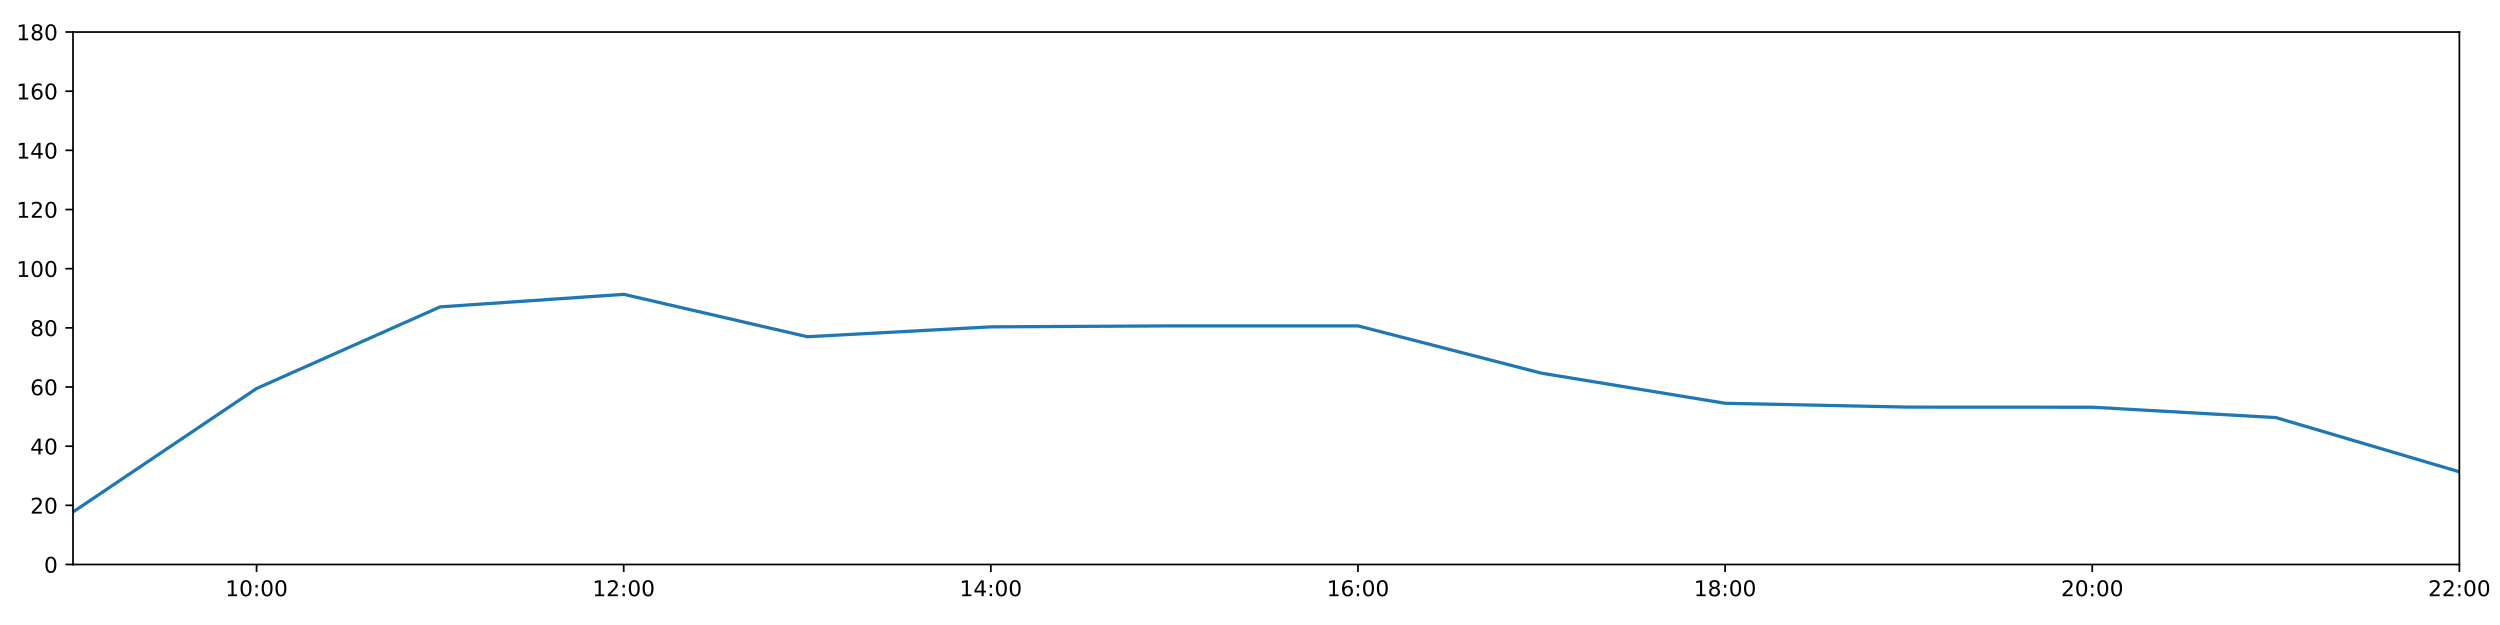
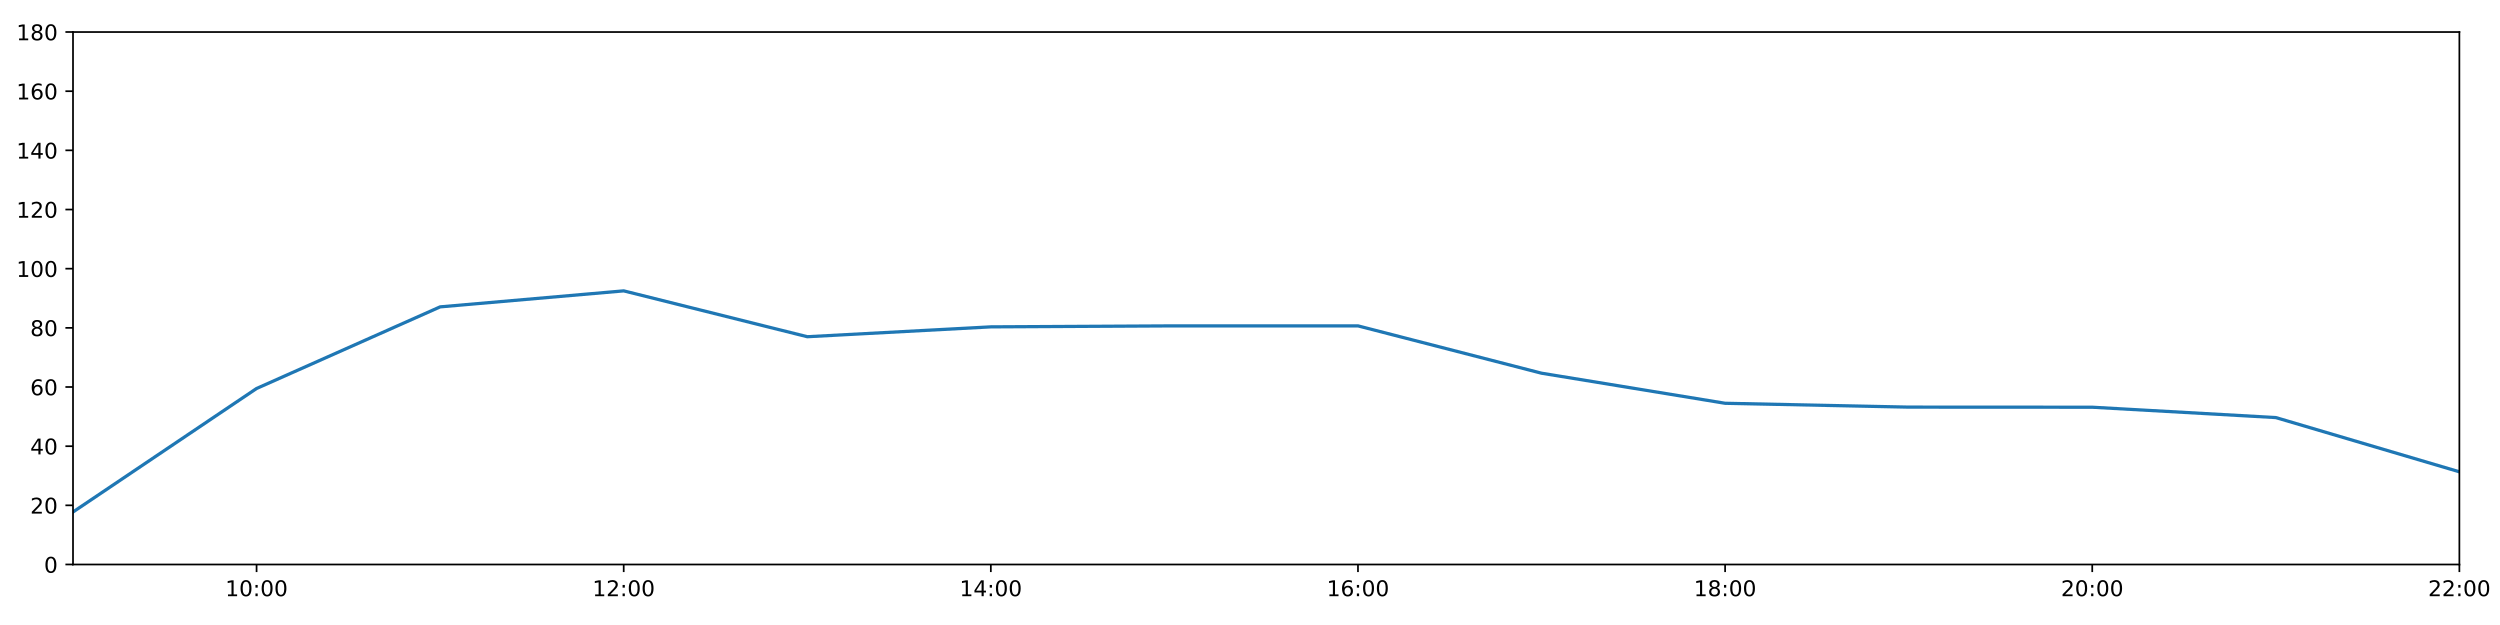
<svg xmlns="http://www.w3.org/2000/svg" xmlns:xlink="http://www.w3.org/1999/xlink" height="288pt" version="1.1" viewBox="0 0 1152 288" width="1152pt">
  <defs>
    <style type="text/css">
*{stroke-linecap:butt;stroke-linejoin:round;}
  </style>
  </defs>
  <g id="figure_1">
    <g id="patch_1">
      <path d="M 0 288  L 1152 288  L 1152 0  L 0 0  z " style="fill:#ffffff;" />
    </g>
    <g id="axes_1">
      <g id="patch_2">
        <path d="M 33.64 260.12  L 1133.28 260.12  L 1133.28 14.76  L 33.64 14.76  z " style="fill:#ffffff;" />
      </g>
      <g id="matplotlib.axis_1">
        <g id="xtick_1">
          <g id="line2d_1">
            <defs>
-               <path d="M 0 0  L 0 3.5  " id="mc2c624a51f" style="stroke:#000000;stroke-width:0.8;" />
-             </defs>
-             <g>
-               <use style="stroke:#000000;stroke-width:0.8;" x="118.228" xlink:href="#mc2c624a51f" y="260.12" />
+               <path d="M 0 0  L 0 3.5  " id="mc67698e50e" style="stroke:#000000;stroke-width:0.8;" />
+             </defs>
+             <g>
+               <use style="stroke:#000000;stroke-width:0.8;" x="118.228" xlink:href="#mc67698e50e" y="260.12" />
            </g>
          </g>
          <g id="text_1">
            <defs>
              <path d="M 12.406 8.297  L 28.516 8.297  L 28.516 63.922  L 10.984 60.406  L 10.984 69.391  L 28.422 72.906  L 38.281 72.906  L 38.281 8.297  L 54.391 8.297  L 54.391 0  L 12.406 0  z " id="DejaVuSans-49" />
              <path d="M 31.781 66.406  Q 24.172 66.406 20.328 58.906  Q 16.5 51.422 16.5 36.375  Q 16.5 21.391 20.328 13.891  Q 24.172 6.391 31.781 6.391  Q 39.453 6.391 43.281 13.891  Q 47.125 21.391 47.125 36.375  Q 47.125 51.422 43.281 58.906  Q 39.453 66.406 31.781 66.406  z M 31.781 74.219  Q 44.047 74.219 50.516 64.516  Q 56.984 54.828 56.984 36.375  Q 56.984 17.969 50.516 8.266  Q 44.047 -1.422 31.781 -1.422  Q 19.531 -1.422 13.062 8.266  Q 6.594 17.969 6.594 36.375  Q 6.594 54.828 13.062 64.516  Q 19.531 74.219 31.781 74.219  z " id="DejaVuSans-48" />
              <path d="M 11.719 12.406  L 22.016 12.406  L 22.016 0  L 11.719 0  z M 11.719 51.703  L 22.016 51.703  L 22.016 39.312  L 11.719 39.312  z " id="DejaVuSans-58" />
            </defs>
            <g transform="translate(103.8183 274.7184)scale(0.1 -0.1)">
              <use xlink:href="#DejaVuSans-49" />
              <use x="63.623" xlink:href="#DejaVuSans-48" />
              <use x="127.246" xlink:href="#DejaVuSans-58" />
              <use x="160.938" xlink:href="#DejaVuSans-48" />
              <use x="224.561" xlink:href="#DejaVuSans-48" />
            </g>
          </g>
        </g>
        <g id="xtick_2">
          <g id="line2d_2">
            <g>
-               <use style="stroke:#000000;stroke-width:0.8;" x="287.403" xlink:href="#mc2c624a51f" y="260.12" />
+               <use style="stroke:#000000;stroke-width:0.8;" x="287.403" xlink:href="#mc67698e50e" y="260.12" />
            </g>
          </g>
          <g id="text_2">
            <defs>
              <path d="M 19.188 8.297  L 53.609 8.297  L 53.609 0  L 7.328 0  L 7.328 8.297  Q 12.938 14.109 22.625 23.891  Q 32.328 33.688 34.812 36.531  Q 39.547 41.844 41.422 45.531  Q 43.312 49.219 43.312 52.781  Q 43.312 58.594 39.234 62.25  Q 35.156 65.922 28.609 65.922  Q 23.969 65.922 18.812 64.312  Q 13.672 62.703 7.812 59.422  L 7.812 69.391  Q 13.766 71.781 18.938 73  Q 24.125 74.219 28.422 74.219  Q 39.75 74.219 46.484 68.547  Q 53.219 62.891 53.219 53.422  Q 53.219 48.922 51.531 44.891  Q 49.859 40.875 45.406 35.406  Q 44.188 33.984 37.641 27.219  Q 31.109 20.453 19.188 8.297  z " id="DejaVuSans-50" />
            </defs>
            <g transform="translate(272.9937 274.7184)scale(0.1 -0.1)">
              <use xlink:href="#DejaVuSans-49" />
              <use x="63.623" xlink:href="#DejaVuSans-50" />
              <use x="127.246" xlink:href="#DejaVuSans-58" />
              <use x="160.938" xlink:href="#DejaVuSans-48" />
              <use x="224.561" xlink:href="#DejaVuSans-48" />
            </g>
          </g>
        </g>
        <g id="xtick_3">
          <g id="line2d_3">
            <g>
-               <use style="stroke:#000000;stroke-width:0.8;" x="456.578" xlink:href="#mc2c624a51f" y="260.12" />
+               <use style="stroke:#000000;stroke-width:0.8;" x="456.578" xlink:href="#mc67698e50e" y="260.12" />
            </g>
          </g>
          <g id="text_3">
            <defs>
              <path d="M 37.797 64.312  L 12.891 25.391  L 37.797 25.391  z M 35.203 72.906  L 47.609 72.906  L 47.609 25.391  L 58.016 25.391  L 58.016 17.188  L 47.609 17.188  L 47.609 0  L 37.797 0  L 37.797 17.188  L 4.891 17.188  L 4.891 26.703  z " id="DejaVuSans-52" />
            </defs>
            <g transform="translate(442.1691 274.7184)scale(0.1 -0.1)">
              <use xlink:href="#DejaVuSans-49" />
              <use x="63.623" xlink:href="#DejaVuSans-52" />
              <use x="127.246" xlink:href="#DejaVuSans-58" />
              <use x="160.938" xlink:href="#DejaVuSans-48" />
              <use x="224.561" xlink:href="#DejaVuSans-48" />
            </g>
          </g>
        </g>
        <g id="xtick_4">
          <g id="line2d_4">
            <g>
-               <use style="stroke:#000000;stroke-width:0.8;" x="625.754" xlink:href="#mc2c624a51f" y="260.12" />
+               <use style="stroke:#000000;stroke-width:0.8;" x="625.754" xlink:href="#mc67698e50e" y="260.12" />
            </g>
          </g>
          <g id="text_4">
            <defs>
              <path d="M 33.016 40.375  Q 26.375 40.375 22.484 35.828  Q 18.609 31.297 18.609 23.391  Q 18.609 15.531 22.484 10.953  Q 26.375 6.391 33.016 6.391  Q 39.656 6.391 43.531 10.953  Q 47.406 15.531 47.406 23.391  Q 47.406 31.297 43.531 35.828  Q 39.656 40.375 33.016 40.375  z M 52.594 71.297  L 52.594 62.312  Q 48.875 64.062 45.094 64.984  Q 41.312 65.922 37.594 65.922  Q 27.828 65.922 22.672 59.328  Q 17.531 52.734 16.797 39.406  Q 19.672 43.656 24.016 45.922  Q 28.375 48.188 33.594 48.188  Q 44.578 48.188 50.953 41.516  Q 57.328 34.859 57.328 23.391  Q 57.328 12.156 50.688 5.359  Q 44.047 -1.422 33.016 -1.422  Q 20.359 -1.422 13.672 8.266  Q 6.984 17.969 6.984 36.375  Q 6.984 53.656 15.188 63.938  Q 23.391 74.219 37.203 74.219  Q 40.922 74.219 44.703 73.484  Q 48.484 72.75 52.594 71.297  z " id="DejaVuSans-54" />
            </defs>
            <g transform="translate(611.3445 274.7184)scale(0.1 -0.1)">
              <use xlink:href="#DejaVuSans-49" />
              <use x="63.623" xlink:href="#DejaVuSans-54" />
              <use x="127.246" xlink:href="#DejaVuSans-58" />
              <use x="160.938" xlink:href="#DejaVuSans-48" />
              <use x="224.561" xlink:href="#DejaVuSans-48" />
            </g>
          </g>
        </g>
        <g id="xtick_5">
          <g id="line2d_5">
            <g>
-               <use style="stroke:#000000;stroke-width:0.8;" x="794.929" xlink:href="#mc2c624a51f" y="260.12" />
+               <use style="stroke:#000000;stroke-width:0.8;" x="794.929" xlink:href="#mc67698e50e" y="260.12" />
            </g>
          </g>
          <g id="text_5">
            <defs>
              <path d="M 31.781 34.625  Q 24.75 34.625 20.719 30.859  Q 16.703 27.094 16.703 20.516  Q 16.703 13.922 20.719 10.156  Q 24.75 6.391 31.781 6.391  Q 38.812 6.391 42.859 10.172  Q 46.922 13.969 46.922 20.516  Q 46.922 27.094 42.891 30.859  Q 38.875 34.625 31.781 34.625  z M 21.922 38.812  Q 15.578 40.375 12.031 44.719  Q 8.5 49.078 8.5 55.328  Q 8.5 64.062 14.719 69.141  Q 20.953 74.219 31.781 74.219  Q 42.672 74.219 48.875 69.141  Q 55.078 64.062 55.078 55.328  Q 55.078 49.078 51.531 44.719  Q 48 40.375 41.703 38.812  Q 48.828 37.156 52.797 32.312  Q 56.781 27.484 56.781 20.516  Q 56.781 9.906 50.312 4.234  Q 43.844 -1.422 31.781 -1.422  Q 19.734 -1.422 13.25 4.234  Q 6.781 9.906 6.781 20.516  Q 6.781 27.484 10.781 32.312  Q 14.797 37.156 21.922 38.812  z M 18.312 54.391  Q 18.312 48.734 21.844 45.562  Q 25.391 42.391 31.781 42.391  Q 38.141 42.391 41.719 45.562  Q 45.312 48.734 45.312 54.391  Q 45.312 60.062 41.719 63.234  Q 38.141 66.406 31.781 66.406  Q 25.391 66.406 21.844 63.234  Q 18.312 60.062 18.312 54.391  z " id="DejaVuSans-56" />
            </defs>
            <g transform="translate(780.5199 274.7184)scale(0.1 -0.1)">
              <use xlink:href="#DejaVuSans-49" />
              <use x="63.623" xlink:href="#DejaVuSans-56" />
              <use x="127.246" xlink:href="#DejaVuSans-58" />
              <use x="160.938" xlink:href="#DejaVuSans-48" />
              <use x="224.561" xlink:href="#DejaVuSans-48" />
            </g>
          </g>
        </g>
        <g id="xtick_6">
          <g id="line2d_6">
            <g>
-               <use style="stroke:#000000;stroke-width:0.8;" x="964.105" xlink:href="#mc2c624a51f" y="260.12" />
+               <use style="stroke:#000000;stroke-width:0.8;" x="964.105" xlink:href="#mc67698e50e" y="260.12" />
            </g>
          </g>
          <g id="text_6">
            <g transform="translate(949.6952 274.7184)scale(0.1 -0.1)">
              <use xlink:href="#DejaVuSans-50" />
              <use x="63.623" xlink:href="#DejaVuSans-48" />
              <use x="127.246" xlink:href="#DejaVuSans-58" />
              <use x="160.938" xlink:href="#DejaVuSans-48" />
              <use x="224.561" xlink:href="#DejaVuSans-48" />
            </g>
          </g>
        </g>
        <g id="xtick_7">
          <g id="line2d_7">
            <g>
-               <use style="stroke:#000000;stroke-width:0.8;" x="1133.28" xlink:href="#mc2c624a51f" y="260.12" />
+               <use style="stroke:#000000;stroke-width:0.8;" x="1133.28" xlink:href="#mc67698e50e" y="260.12" />
            </g>
          </g>
          <g id="text_7">
            <g transform="translate(1118.871 274.7184)scale(0.1 -0.1)">
              <use xlink:href="#DejaVuSans-50" />
              <use x="63.623" xlink:href="#DejaVuSans-50" />
              <use x="127.246" xlink:href="#DejaVuSans-58" />
              <use x="160.938" xlink:href="#DejaVuSans-48" />
              <use x="224.561" xlink:href="#DejaVuSans-48" />
            </g>
          </g>
        </g>
      </g>
      <g id="matplotlib.axis_2">
        <g id="ytick_1">
          <g id="line2d_8">
            <defs>
-               <path d="M 0 0  L -3.5 0  " id="m962281bd0c" style="stroke:#000000;stroke-width:0.8;" />
-             </defs>
-             <g>
-               <use style="stroke:#000000;stroke-width:0.8;" x="33.64" xlink:href="#m962281bd0c" y="260.12" />
+               <path d="M 0 0  L -3.5 0  " id="me59e33f5a0" style="stroke:#000000;stroke-width:0.8;" />
+             </defs>
+             <g>
+               <use style="stroke:#000000;stroke-width:0.8;" x="33.64" xlink:href="#me59e33f5a0" y="260.12" />
            </g>
          </g>
          <g id="text_8">
            <g transform="translate(20.2775 263.9192)scale(0.1 -0.1)">
              <use xlink:href="#DejaVuSans-48" />
            </g>
          </g>
        </g>
        <g id="ytick_2">
          <g id="line2d_9">
            <g>
-               <use style="stroke:#000000;stroke-width:0.8;" x="33.64" xlink:href="#m962281bd0c" y="232.858" />
+               <use style="stroke:#000000;stroke-width:0.8;" x="33.64" xlink:href="#me59e33f5a0" y="232.858" />
            </g>
          </g>
          <g id="text_9">
            <g transform="translate(13.915 236.657)scale(0.1 -0.1)">
              <use xlink:href="#DejaVuSans-50" />
              <use x="63.623" xlink:href="#DejaVuSans-48" />
            </g>
          </g>
        </g>
        <g id="ytick_3">
          <g id="line2d_10">
            <g>
-               <use style="stroke:#000000;stroke-width:0.8;" x="33.64" xlink:href="#m962281bd0c" y="205.596" />
+               <use style="stroke:#000000;stroke-width:0.8;" x="33.64" xlink:href="#me59e33f5a0" y="205.596" />
            </g>
          </g>
          <g id="text_10">
            <g transform="translate(13.915 209.3948)scale(0.1 -0.1)">
              <use xlink:href="#DejaVuSans-52" />
              <use x="63.623" xlink:href="#DejaVuSans-48" />
            </g>
          </g>
        </g>
        <g id="ytick_4">
          <g id="line2d_11">
            <g>
-               <use style="stroke:#000000;stroke-width:0.8;" x="33.64" xlink:href="#m962281bd0c" y="178.333" />
+               <use style="stroke:#000000;stroke-width:0.8;" x="33.64" xlink:href="#me59e33f5a0" y="178.333" />
            </g>
          </g>
          <g id="text_11">
            <g transform="translate(13.915 182.1326)scale(0.1 -0.1)">
              <use xlink:href="#DejaVuSans-54" />
              <use x="63.623" xlink:href="#DejaVuSans-48" />
            </g>
          </g>
        </g>
        <g id="ytick_5">
          <g id="line2d_12">
            <g>
-               <use style="stroke:#000000;stroke-width:0.8;" x="33.64" xlink:href="#m962281bd0c" y="151.071" />
+               <use style="stroke:#000000;stroke-width:0.8;" x="33.64" xlink:href="#me59e33f5a0" y="151.071" />
            </g>
          </g>
          <g id="text_12">
            <g transform="translate(13.915 154.8703)scale(0.1 -0.1)">
              <use xlink:href="#DejaVuSans-56" />
              <use x="63.623" xlink:href="#DejaVuSans-48" />
            </g>
          </g>
        </g>
        <g id="ytick_6">
          <g id="line2d_13">
            <g>
-               <use style="stroke:#000000;stroke-width:0.8;" x="33.64" xlink:href="#m962281bd0c" y="123.809" />
+               <use style="stroke:#000000;stroke-width:0.8;" x="33.64" xlink:href="#me59e33f5a0" y="123.809" />
            </g>
          </g>
          <g id="text_13">
            <g transform="translate(7.5525 127.6081)scale(0.1 -0.1)">
              <use xlink:href="#DejaVuSans-49" />
              <use x="63.623" xlink:href="#DejaVuSans-48" />
              <use x="127.246" xlink:href="#DejaVuSans-48" />
            </g>
          </g>
        </g>
        <g id="ytick_7">
          <g id="line2d_14">
            <g>
-               <use style="stroke:#000000;stroke-width:0.8;" x="33.64" xlink:href="#m962281bd0c" y="96.547" />
+               <use style="stroke:#000000;stroke-width:0.8;" x="33.64" xlink:href="#me59e33f5a0" y="96.547" />
            </g>
          </g>
          <g id="text_14">
            <g transform="translate(7.5525 100.3459)scale(0.1 -0.1)">
              <use xlink:href="#DejaVuSans-49" />
              <use x="63.623" xlink:href="#DejaVuSans-50" />
              <use x="127.246" xlink:href="#DejaVuSans-48" />
            </g>
          </g>
        </g>
        <g id="ytick_8">
          <g id="line2d_15">
            <g>
-               <use style="stroke:#000000;stroke-width:0.8;" x="33.64" xlink:href="#m962281bd0c" y="69.284" />
+               <use style="stroke:#000000;stroke-width:0.8;" x="33.64" xlink:href="#me59e33f5a0" y="69.284" />
            </g>
          </g>
          <g id="text_15">
            <g transform="translate(7.5525 73.08366)scale(0.1 -0.1)">
              <use xlink:href="#DejaVuSans-49" />
              <use x="63.623" xlink:href="#DejaVuSans-52" />
              <use x="127.246" xlink:href="#DejaVuSans-48" />
            </g>
          </g>
        </g>
        <g id="ytick_9">
          <g id="line2d_16">
            <g>
-               <use style="stroke:#000000;stroke-width:0.8;" x="33.64" xlink:href="#m962281bd0c" y="42.022" />
+               <use style="stroke:#000000;stroke-width:0.8;" x="33.64" xlink:href="#me59e33f5a0" y="42.022" />
            </g>
          </g>
          <g id="text_16">
            <g transform="translate(7.5525 45.82144)scale(0.1 -0.1)">
              <use xlink:href="#DejaVuSans-49" />
              <use x="63.623" xlink:href="#DejaVuSans-54" />
              <use x="127.246" xlink:href="#DejaVuSans-48" />
            </g>
          </g>
        </g>
        <g id="ytick_10">
          <g id="line2d_17">
            <g>
-               <use style="stroke:#000000;stroke-width:0.8;" x="33.64" xlink:href="#m962281bd0c" y="14.76" />
+               <use style="stroke:#000000;stroke-width:0.8;" x="33.64" xlink:href="#me59e33f5a0" y="14.76" />
            </g>
          </g>
          <g id="text_17">
            <g transform="translate(7.5525 18.55922)scale(0.1 -0.1)">
              <use xlink:href="#DejaVuSans-49" />
              <use x="63.623" xlink:href="#DejaVuSans-56" />
              <use x="127.246" xlink:href="#DejaVuSans-48" />
            </g>
          </g>
        </g>
      </g>
      <g id="line2d_18">
-         <path clip-path="url(#pc10a854161)" d="M 33.64 235.925  L 118.228 179.015  L 202.815 141.405  L 287.403 135.623  L 371.991 155.16  L 456.578 150.617  L 541.166 150.162  L 625.754 150.162  L 710.342 171.972  L 794.929 185.83  L 879.517 187.602  L 964.105 187.648  L 1048.692 192.419  L 1133.28 217.409  " style="fill:none;stroke:#1f77b4;stroke-linecap:square;stroke-width:1.5;" />
+         <path clip-path="url(#p8dd4e73d82)" d="M 33.64 235.925  L 118.228 179.015  L 202.815 141.405  L 287.403 134.032  L 371.991 155.16  L 456.578 150.617  L 541.166 150.162  L 625.754 150.162  L 710.342 171.972  L 794.929 185.83  L 879.517 187.602  L 964.105 187.648  L 1048.692 192.419  L 1133.28 217.409  " style="fill:none;stroke:#1f77b4;stroke-linecap:square;stroke-width:1.5;" />
      </g>
      <g id="patch_3">
        <path d="M 33.64 260.12  L 33.64 14.76  " style="fill:none;stroke:#000000;stroke-linecap:square;stroke-linejoin:miter;stroke-width:0.8;" />
      </g>
      <g id="patch_4">
        <path d="M 1133.28 260.12  L 1133.28 14.76  " style="fill:none;stroke:#000000;stroke-linecap:square;stroke-linejoin:miter;stroke-width:0.8;" />
      </g>
      <g id="patch_5">
        <path d="M 33.64 260.12  L 1133.28 260.12  " style="fill:none;stroke:#000000;stroke-linecap:square;stroke-linejoin:miter;stroke-width:0.8;" />
      </g>
      <g id="patch_6">
        <path d="M 33.64 14.76  L 1133.28 14.76  " style="fill:none;stroke:#000000;stroke-linecap:square;stroke-linejoin:miter;stroke-width:0.8;" />
      </g>
    </g>
  </g>
  <defs>
-     <clipPath id="pc10a854161">
+     <clipPath id="p8dd4e73d82">
      <rect height="245.36" width="1099.64" x="33.64" y="14.76" />
    </clipPath>
  </defs>
</svg>
